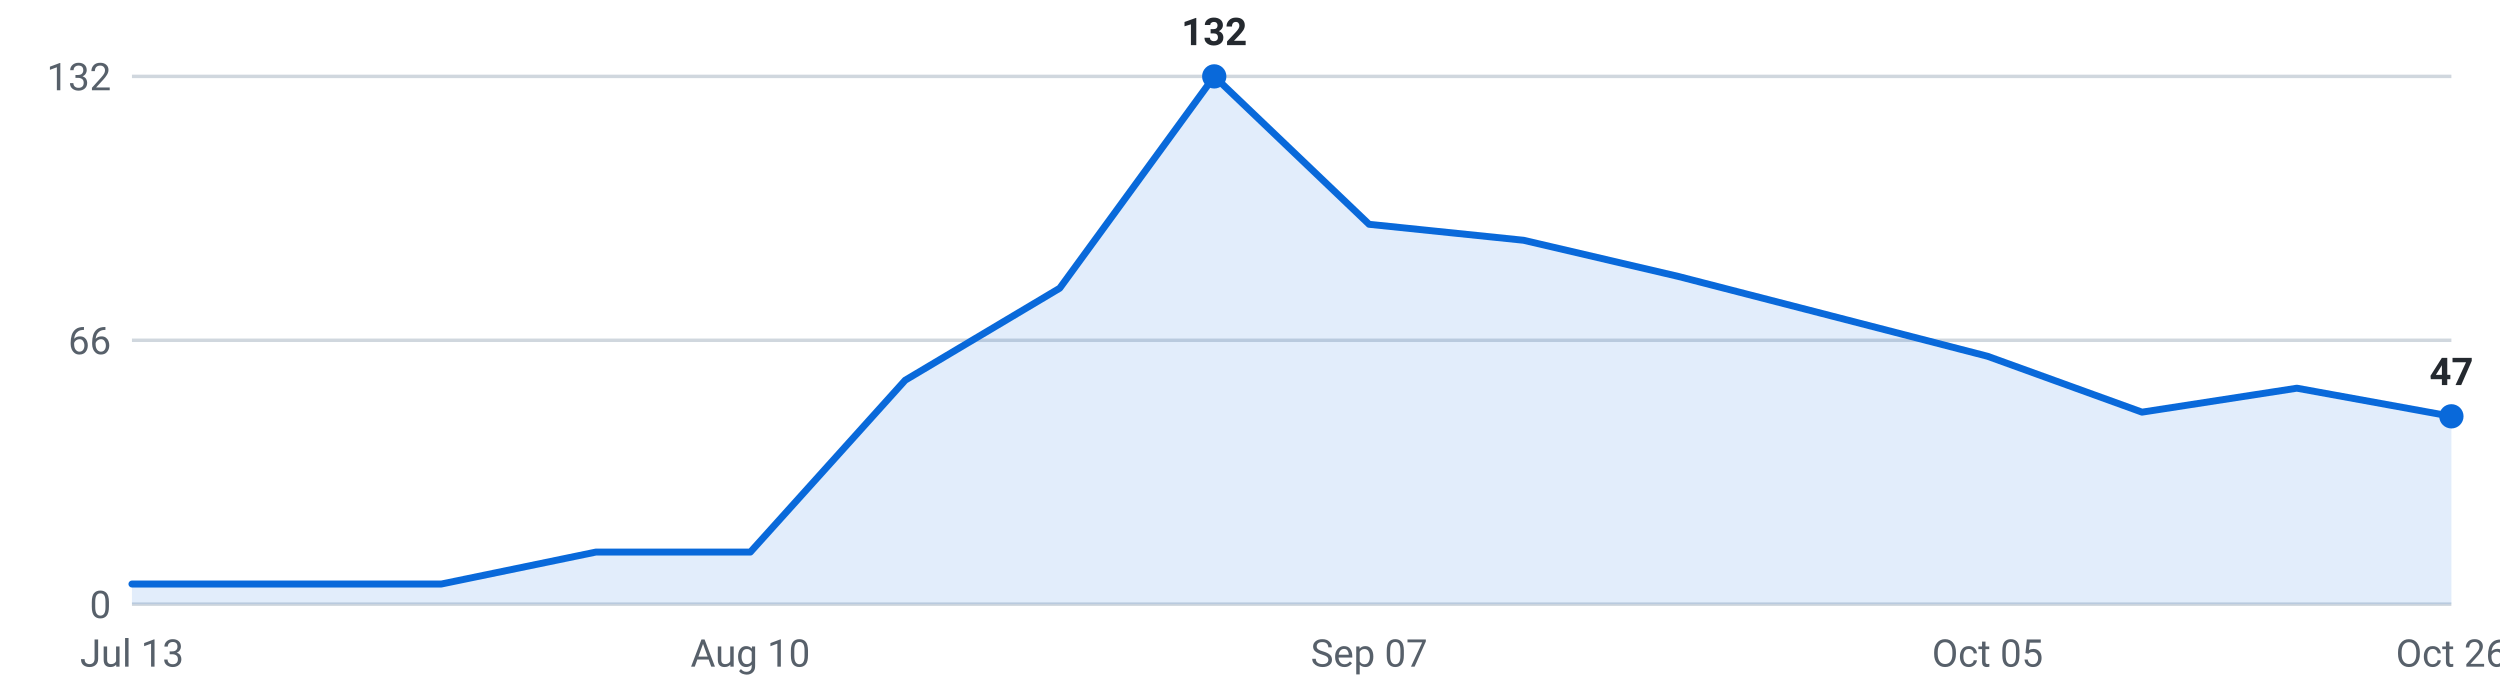
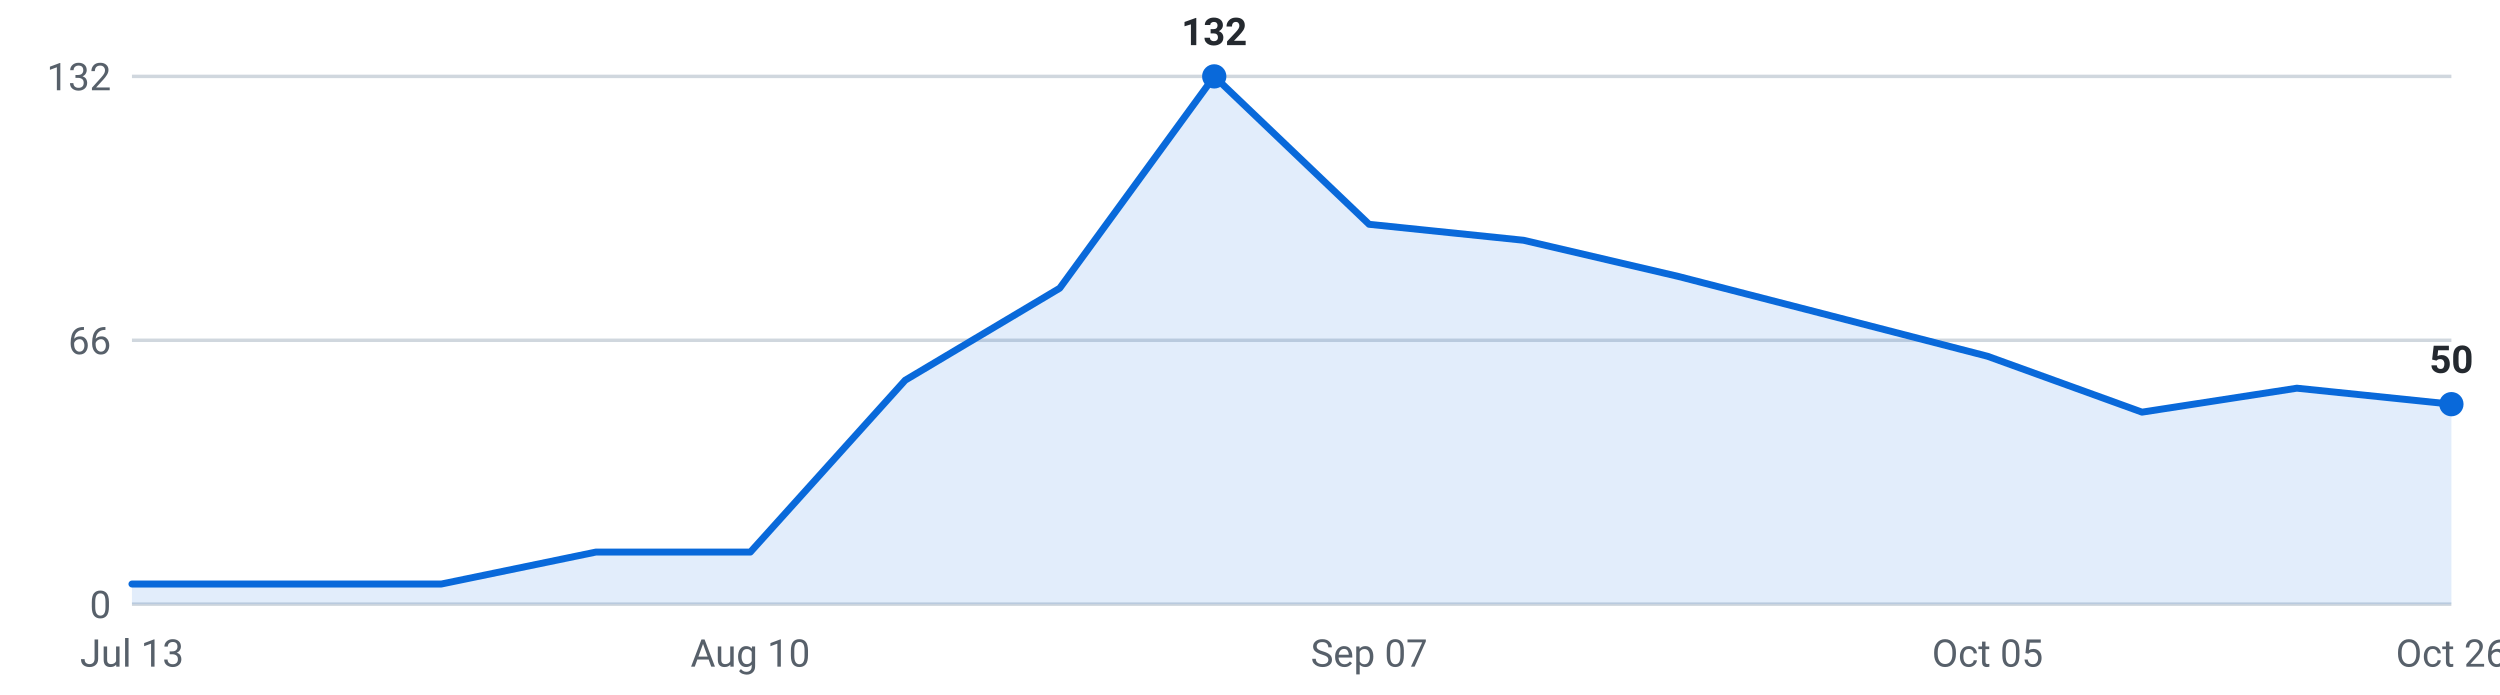
<svg xmlns="http://www.w3.org/2000/svg" viewBox="0 0 720 200" width="720" height="200" role="img" aria-label="Internships posted per week, last 16 weeks">
  <g font-family="-apple-system,Segoe UI,Roboto,sans-serif" font-size="11">
    <line x1="38" y1="174.0" x2="706" y2="174.0" stroke="#d0d7de" stroke-width="1" />
    <text x="32" y="178.0" text-anchor="end" fill="#57606a">0</text>
    <line x1="38" y1="98.0" x2="706" y2="98.0" stroke="#d0d7de" stroke-width="1" />
    <text x="32" y="102.0" text-anchor="end" fill="#57606a">66</text>
    <line x1="38" y1="22.0" x2="706" y2="22.0" stroke="#d0d7de" stroke-width="1" />
    <text x="32" y="26.0" text-anchor="end" fill="#57606a">132</text>
-     <path d="M38.0,174 L38.0,168.2 L82.5,168.2 L127.1,168.2 L171.6,159.0 L216.1,159.0 L260.7,109.5 L305.2,83.0 L349.7,22.0 L394.3,64.6 L438.8,69.2 L483.3,79.6 L527.9,91.1 L572.4,102.6 L616.9,118.7 L661.5,111.8 L706.0,119.9 L706.0,174 Z" fill="#0969da" fill-opacity="0.12" />
-     <polyline points="38.0,168.2 82.5,168.2 127.1,168.2 171.6,159.0 216.1,159.0 260.7,109.5 305.2,83.0 349.7,22.0 394.3,64.6 438.8,69.2 483.3,79.6 527.9,91.1 572.4,102.6 616.9,118.7 661.5,111.8 706.0,119.9" fill="none" stroke="#0969da" stroke-width="2" stroke-linejoin="round" stroke-linecap="round" />
-     <circle cx="706.0" cy="119.9" r="3.5" fill="#0969da" />
-     <text x="706.0" y="110.9" text-anchor="middle" fill="#24292f" font-weight="600">47</text>
+     <path d="M38.0,174 L38.0,168.2 L82.5,168.2 L127.1,168.2 L171.6,159.0 L216.1,159.0 L260.7,109.5 L305.2,83.0 L349.7,22.0 L394.3,64.6 L438.8,69.2 L483.3,79.6 L527.9,91.1 L572.4,102.6 L616.9,118.7 L661.5,111.8 L706.0,116.4 L706.0,174 Z" fill="#0969da" fill-opacity="0.12" />
+     <polyline points="38.0,168.2 82.5,168.2 127.1,168.2 171.6,159.0 216.1,159.0 260.7,109.5 305.2,83.0 349.7,22.0 394.3,64.6 438.8,69.2 483.3,79.6 527.9,91.1 572.4,102.6 616.9,118.7 661.5,111.8 706.0,116.4" fill="none" stroke="#0969da" stroke-width="2" stroke-linejoin="round" stroke-linecap="round" />
+     <circle cx="706.0" cy="116.4" r="3.5" fill="#0969da" />
+     <text x="706.0" y="107.4" text-anchor="middle" fill="#24292f" font-weight="600">50</text>
    <circle cx="349.7" cy="22.0" r="3.5" fill="#0969da" />
    <text x="349.7" y="13.0" text-anchor="middle" fill="#24292f" font-weight="600">132</text>
    <text x="38.0" y="192" text-anchor="middle" fill="#57606a">Jul 13</text>
    <text x="216.1" y="192" text-anchor="middle" fill="#57606a">Aug 10</text>
    <text x="394.3" y="192" text-anchor="middle" fill="#57606a">Sep 07</text>
    <text x="572.4" y="192" text-anchor="middle" fill="#57606a">Oct 05</text>
    <text x="706.0" y="192" text-anchor="middle" fill="#57606a">Oct 26</text>
  </g>
</svg>
